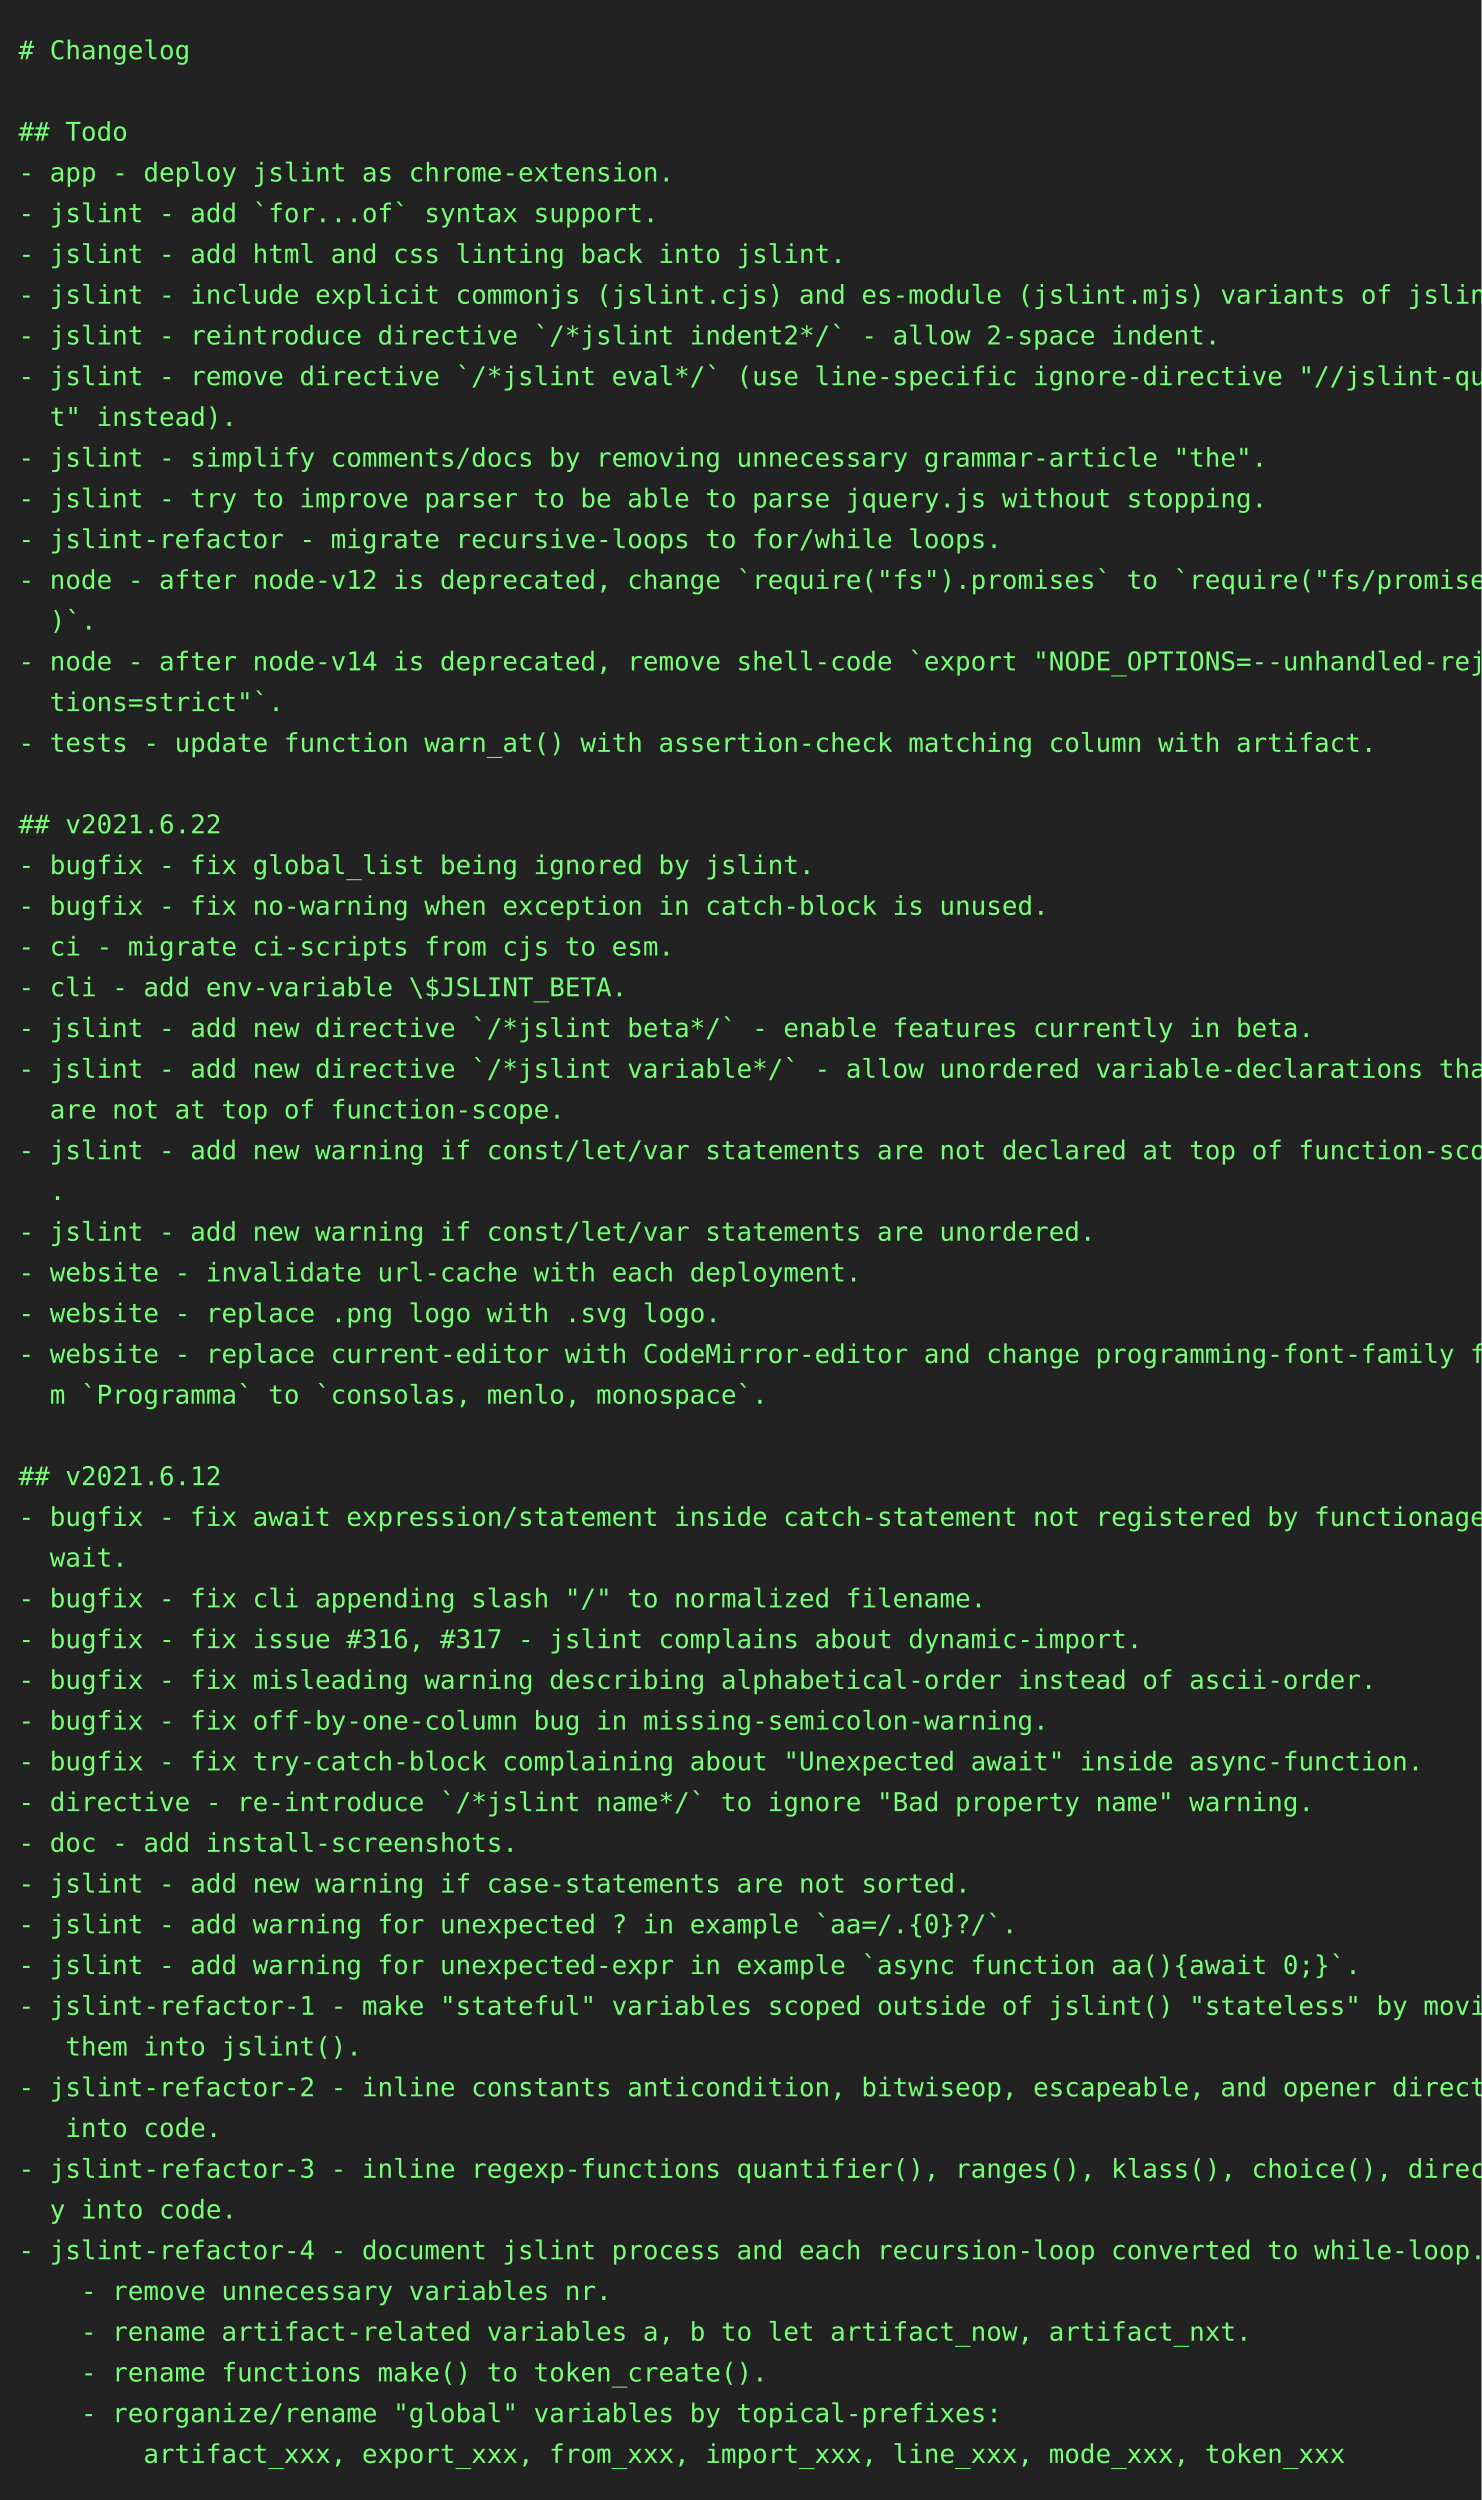
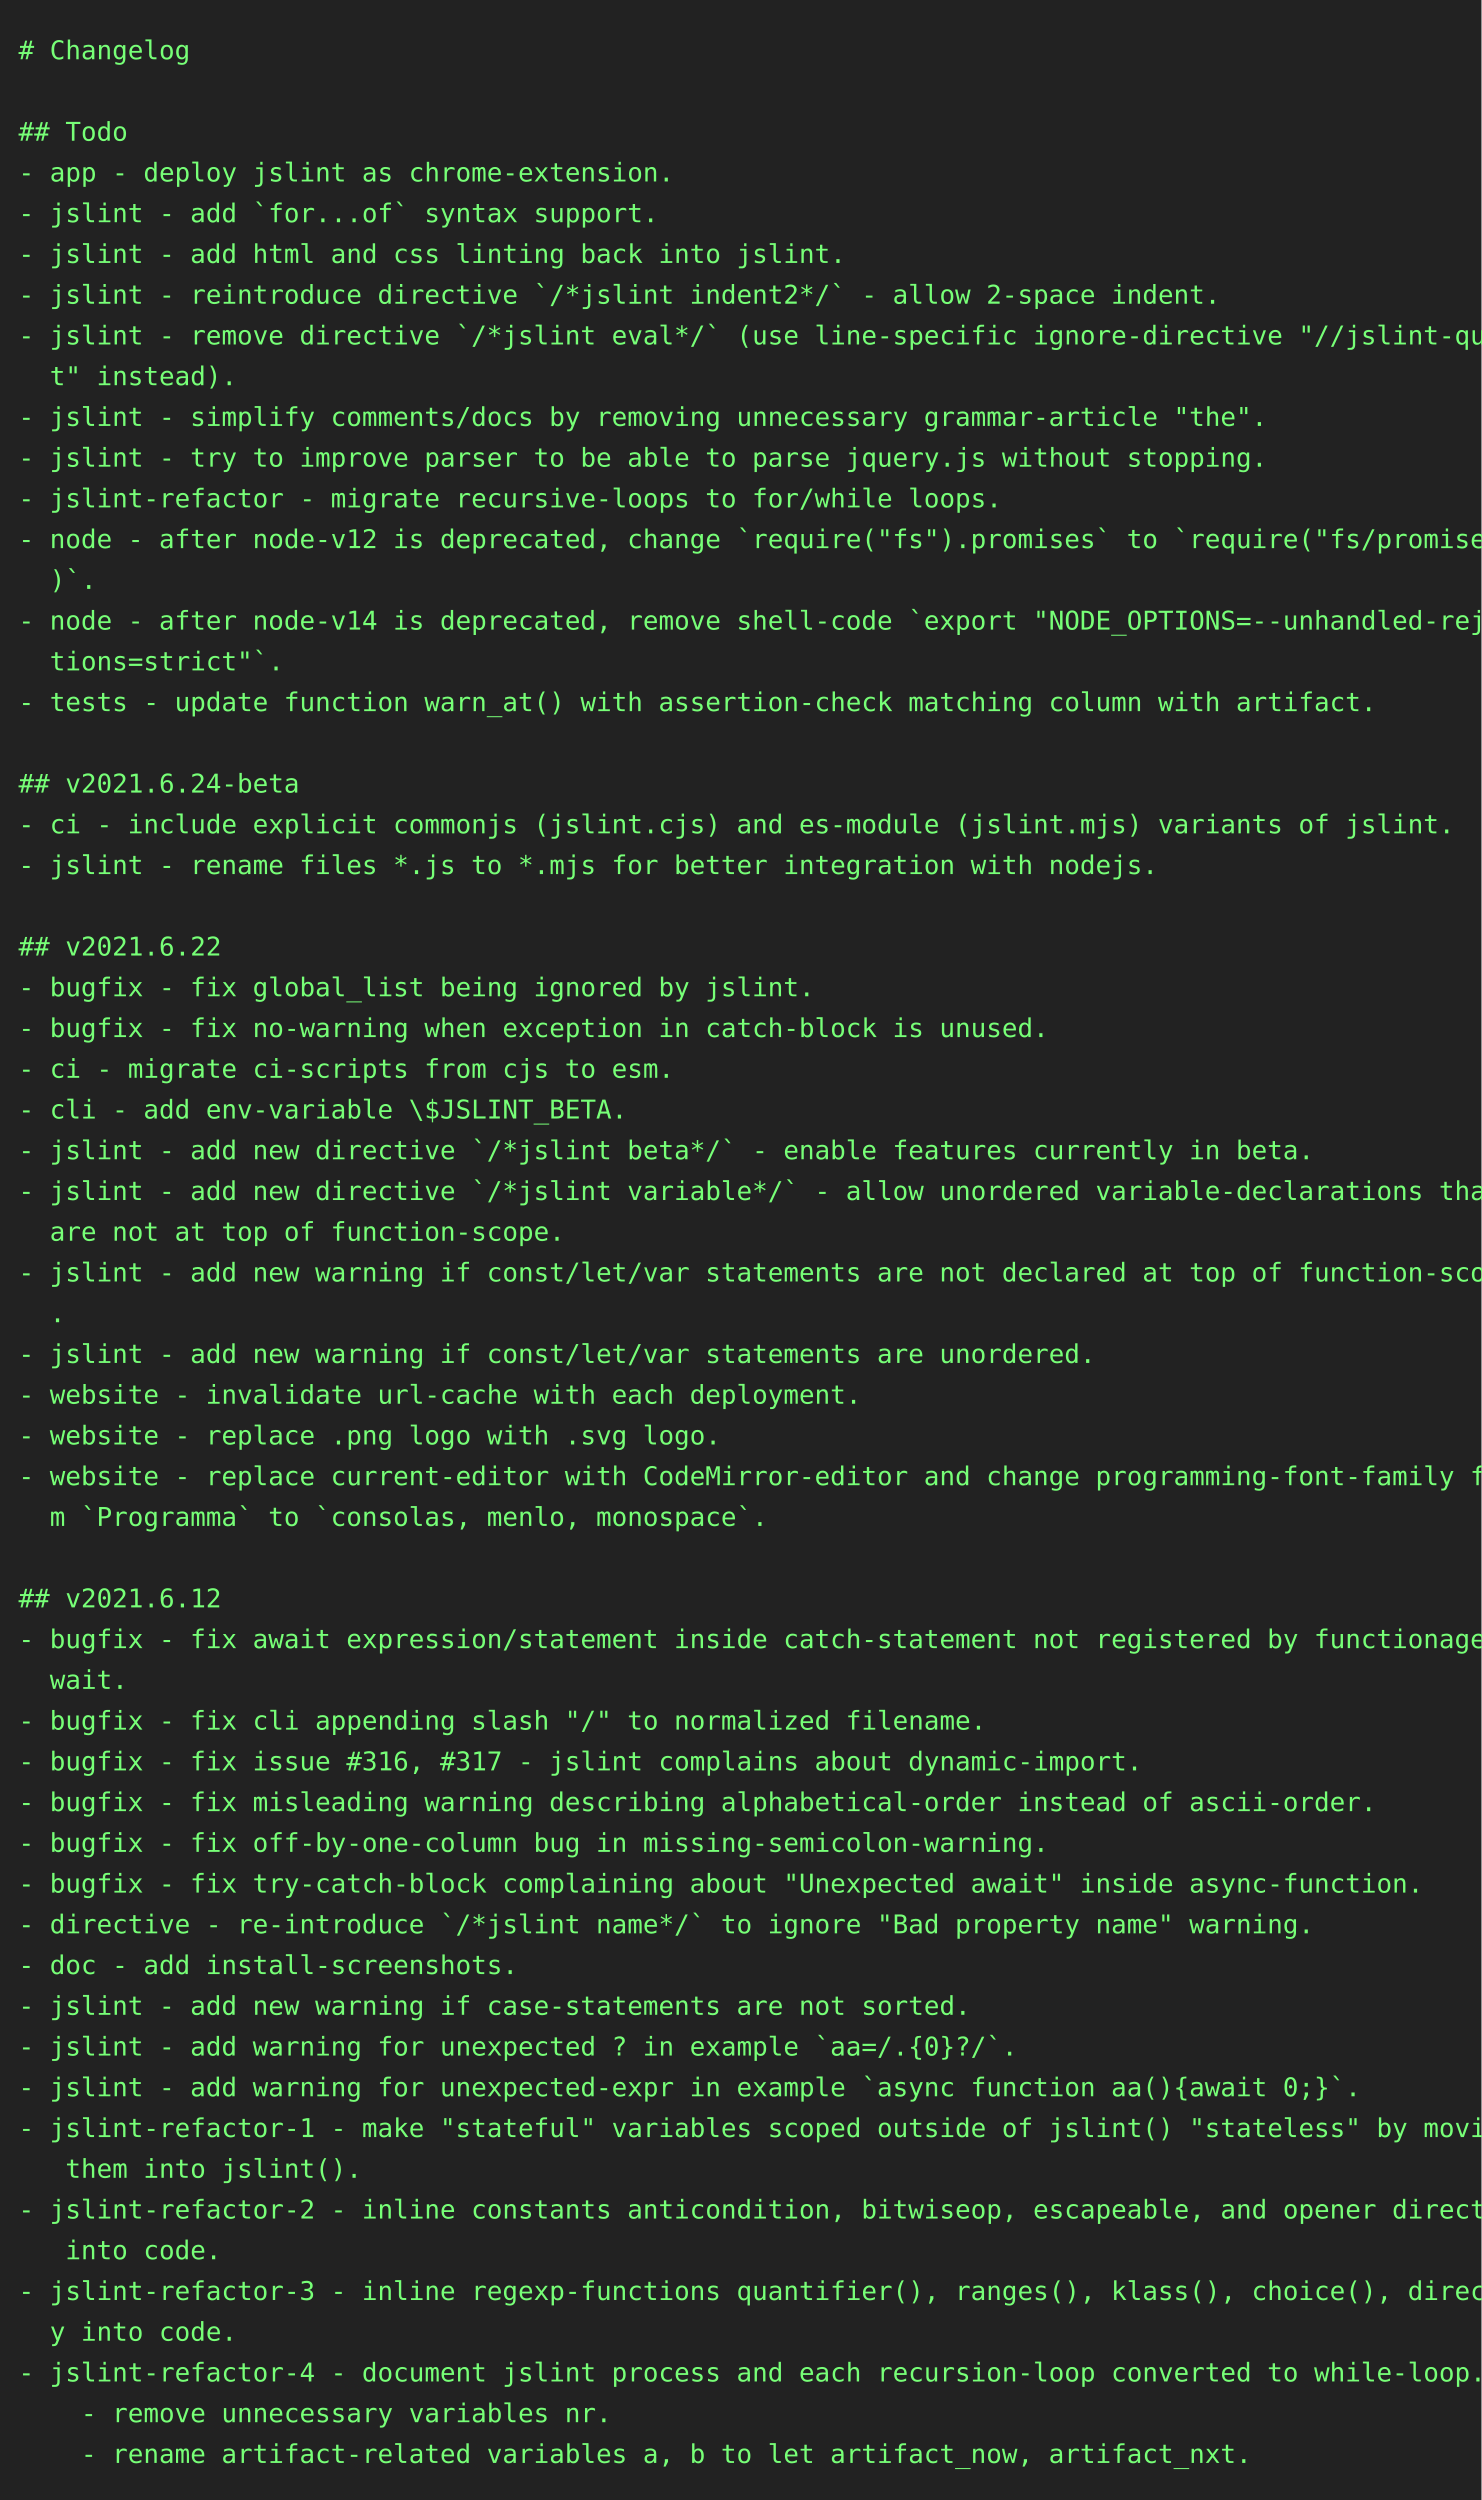
<svg xmlns="http://www.w3.org/2000/svg" height="1350" width="800">
  <rect height="1350" fill="#222" width="800" />
  <text fill="#7f7" font-family="consolas, menlo, monospace" font-size="14" xml:space="preserve">
    <tspan lengthAdjust="spacingAndGlyphs" textLength="768" x="10" y="32"># Changelog                                                                                      </tspan>
    <tspan lengthAdjust="spacingAndGlyphs" textLength="768" x="10" y="54">                                                                                                 </tspan>
    <tspan lengthAdjust="spacingAndGlyphs" textLength="768" x="10" y="76">## Todo                                                                                          </tspan>
    <tspan lengthAdjust="spacingAndGlyphs" textLength="768" x="10" y="98">- app - deploy jslint as chrome-extension.                                                       </tspan>
    <tspan lengthAdjust="spacingAndGlyphs" textLength="768" x="10" y="120">- jslint - add `for...of` syntax support.                                                        </tspan>
    <tspan lengthAdjust="spacingAndGlyphs" textLength="768" x="10" y="142">- jslint - add html and css linting back into jslint.                                            </tspan>
-     <tspan lengthAdjust="spacingAndGlyphs" textLength="768" x="10" y="164">- jslint - include explicit commonjs (jslint.cjs) and es-module (jslint.mjs) variants of jslint. </tspan>
-     <tspan lengthAdjust="spacingAndGlyphs" textLength="768" x="10" y="186">- jslint - reintroduce directive `/*jslint indent2*/` - allow 2-space indent.                    </tspan>
-     <tspan lengthAdjust="spacingAndGlyphs" textLength="768" x="10" y="208">- jslint - remove directive `/*jslint eval*/` (use line-specific ignore-directive "//jslint-quie\</tspan>
-     <tspan lengthAdjust="spacingAndGlyphs" textLength="768" x="10" y="230">  t" instead).                                                                                   </tspan>
-     <tspan lengthAdjust="spacingAndGlyphs" textLength="768" x="10" y="252">- jslint - simplify comments/docs by removing unnecessary grammar-article "the".                 </tspan>
-     <tspan lengthAdjust="spacingAndGlyphs" textLength="768" x="10" y="274">- jslint - try to improve parser to be able to parse jquery.js without stopping.                 </tspan>
-     <tspan lengthAdjust="spacingAndGlyphs" textLength="768" x="10" y="296">- jslint-refactor - migrate recursive-loops to for/while loops.                                  </tspan>
-     <tspan lengthAdjust="spacingAndGlyphs" textLength="768" x="10" y="318">- node - after node-v12 is deprecated, change `require("fs").promises` to `require("fs/promises"\</tspan>
-     <tspan lengthAdjust="spacingAndGlyphs" textLength="768" x="10" y="340">  )`.                                                                                            </tspan>
-     <tspan lengthAdjust="spacingAndGlyphs" textLength="768" x="10" y="362">- node - after node-v14 is deprecated, remove shell-code `export "NODE_OPTIONS=--unhandled-rejec\</tspan>
-     <tspan lengthAdjust="spacingAndGlyphs" textLength="768" x="10" y="384">  tions=strict"`.                                                                                </tspan>
-     <tspan lengthAdjust="spacingAndGlyphs" textLength="768" x="10" y="406">- tests - update function warn_at() with assertion-check matching column with artifact.          </tspan>
-     <tspan lengthAdjust="spacingAndGlyphs" textLength="768" x="10" y="428">                                                                                                 </tspan>
-     <tspan lengthAdjust="spacingAndGlyphs" textLength="768" x="10" y="450">## v2021.6.22                                                                                    </tspan>
-     <tspan lengthAdjust="spacingAndGlyphs" textLength="768" x="10" y="472">- bugfix - fix global_list being ignored by jslint.                                              </tspan>
-     <tspan lengthAdjust="spacingAndGlyphs" textLength="768" x="10" y="494">- bugfix - fix no-warning when exception in catch-block is unused.                               </tspan>
-     <tspan lengthAdjust="spacingAndGlyphs" textLength="768" x="10" y="516">- ci - migrate ci-scripts from cjs to esm.                                                       </tspan>
-     <tspan lengthAdjust="spacingAndGlyphs" textLength="768" x="10" y="538">- cli - add env-variable \$JSLINT_BETA.                                                          </tspan>
-     <tspan lengthAdjust="spacingAndGlyphs" textLength="768" x="10" y="560">- jslint - add new directive `/*jslint beta*/` - enable features currently in beta.              </tspan>
-     <tspan lengthAdjust="spacingAndGlyphs" textLength="768" x="10" y="582">- jslint - add new directive `/*jslint variable*/` - allow unordered variable-declarations that \</tspan>
-     <tspan lengthAdjust="spacingAndGlyphs" textLength="768" x="10" y="604">  are not at top of function-scope.                                                              </tspan>
-     <tspan lengthAdjust="spacingAndGlyphs" textLength="768" x="10" y="626">- jslint - add new warning if const/let/var statements are not declared at top of function-scope\</tspan>
-     <tspan lengthAdjust="spacingAndGlyphs" textLength="768" x="10" y="648">  .                                                                                              </tspan>
-     <tspan lengthAdjust="spacingAndGlyphs" textLength="768" x="10" y="670">- jslint - add new warning if const/let/var statements are unordered.                            </tspan>
-     <tspan lengthAdjust="spacingAndGlyphs" textLength="768" x="10" y="692">- website - invalidate url-cache with each deployment.                                           </tspan>
-     <tspan lengthAdjust="spacingAndGlyphs" textLength="768" x="10" y="714">- website - replace .png logo with .svg logo.                                                    </tspan>
-     <tspan lengthAdjust="spacingAndGlyphs" textLength="768" x="10" y="736">- website - replace current-editor with CodeMirror-editor and change programming-font-family fro\</tspan>
-     <tspan lengthAdjust="spacingAndGlyphs" textLength="768" x="10" y="758">  m `Programma` to `consolas, menlo, monospace`.                                                 </tspan>
-     <tspan lengthAdjust="spacingAndGlyphs" textLength="768" x="10" y="780">                                                                                                 </tspan>
-     <tspan lengthAdjust="spacingAndGlyphs" textLength="768" x="10" y="802">## v2021.6.12                                                                                    </tspan>
-     <tspan lengthAdjust="spacingAndGlyphs" textLength="768" x="10" y="824">- bugfix - fix await expression/statement inside catch-statement not registered by functionage.a\</tspan>
-     <tspan lengthAdjust="spacingAndGlyphs" textLength="768" x="10" y="846">  wait.                                                                                          </tspan>
-     <tspan lengthAdjust="spacingAndGlyphs" textLength="768" x="10" y="868">- bugfix - fix cli appending slash "/" to normalized filename.                                   </tspan>
-     <tspan lengthAdjust="spacingAndGlyphs" textLength="768" x="10" y="890">- bugfix - fix issue #316, #317 - jslint complains about dynamic-import.                         </tspan>
-     <tspan lengthAdjust="spacingAndGlyphs" textLength="768" x="10" y="912">- bugfix - fix misleading warning describing alphabetical-order instead of ascii-order.          </tspan>
-     <tspan lengthAdjust="spacingAndGlyphs" textLength="768" x="10" y="934">- bugfix - fix off-by-one-column bug in missing-semicolon-warning.                               </tspan>
-     <tspan lengthAdjust="spacingAndGlyphs" textLength="768" x="10" y="956">- bugfix - fix try-catch-block complaining about "Unexpected await" inside async-function.       </tspan>
-     <tspan lengthAdjust="spacingAndGlyphs" textLength="768" x="10" y="978">- directive - re-introduce `/*jslint name*/` to ignore "Bad property name" warning.              </tspan>
-     <tspan lengthAdjust="spacingAndGlyphs" textLength="768" x="10" y="1000">- doc - add install-screenshots.                                                                 </tspan>
-     <tspan lengthAdjust="spacingAndGlyphs" textLength="768" x="10" y="1022">- jslint - add new warning if case-statements are not sorted.                                    </tspan>
-     <tspan lengthAdjust="spacingAndGlyphs" textLength="768" x="10" y="1044">- jslint - add warning for unexpected ? in example `aa=/.{0}?/`.                                 </tspan>
-     <tspan lengthAdjust="spacingAndGlyphs" textLength="768" x="10" y="1066">- jslint - add warning for unexpected-expr in example `async function aa(){await 0;}`.           </tspan>
-     <tspan lengthAdjust="spacingAndGlyphs" textLength="768" x="10" y="1088">- jslint-refactor-1 - make "stateful" variables scoped outside of jslint() "stateless" by moving\</tspan>
-     <tspan lengthAdjust="spacingAndGlyphs" textLength="768" x="10" y="1110">   them into jslint().                                                                           </tspan>
-     <tspan lengthAdjust="spacingAndGlyphs" textLength="768" x="10" y="1132">- jslint-refactor-2 - inline constants anticondition, bitwiseop, escapeable, and opener directly\</tspan>
-     <tspan lengthAdjust="spacingAndGlyphs" textLength="768" x="10" y="1154">   into code.                                                                                    </tspan>
-     <tspan lengthAdjust="spacingAndGlyphs" textLength="768" x="10" y="1176">- jslint-refactor-3 - inline regexp-functions quantifier(), ranges(), klass(), choice(), directl\</tspan>
-     <tspan lengthAdjust="spacingAndGlyphs" textLength="768" x="10" y="1198">  y into code.                                                                                   </tspan>
-     <tspan lengthAdjust="spacingAndGlyphs" textLength="768" x="10" y="1220">- jslint-refactor-4 - document jslint process and each recursion-loop converted to while-loop.   </tspan>
-     <tspan lengthAdjust="spacingAndGlyphs" textLength="768" x="10" y="1242">    - remove unnecessary variables nr.                                                           </tspan>
-     <tspan lengthAdjust="spacingAndGlyphs" textLength="768" x="10" y="1264">    - rename artifact-related variables a, b to let artifact_now, artifact_nxt.                  </tspan>
-     <tspan lengthAdjust="spacingAndGlyphs" textLength="768" x="10" y="1286">    - rename functions make() to token_create().                                                 </tspan>
-     <tspan lengthAdjust="spacingAndGlyphs" textLength="768" x="10" y="1308">    - reorganize/rename "global" variables by topical-prefixes:                                  </tspan>
-     <tspan lengthAdjust="spacingAndGlyphs" textLength="768" x="10" y="1330">        artifact_xxx, export_xxx, from_xxx, import_xxx, line_xxx, mode_xxx, token_xxx            </tspan>
+     <tspan lengthAdjust="spacingAndGlyphs" textLength="768" x="10" y="164">- jslint - reintroduce directive `/*jslint indent2*/` - allow 2-space indent.                    </tspan>
+     <tspan lengthAdjust="spacingAndGlyphs" textLength="768" x="10" y="186">- jslint - remove directive `/*jslint eval*/` (use line-specific ignore-directive "//jslint-quie\</tspan>
+     <tspan lengthAdjust="spacingAndGlyphs" textLength="768" x="10" y="208">  t" instead).                                                                                   </tspan>
+     <tspan lengthAdjust="spacingAndGlyphs" textLength="768" x="10" y="230">- jslint - simplify comments/docs by removing unnecessary grammar-article "the".                 </tspan>
+     <tspan lengthAdjust="spacingAndGlyphs" textLength="768" x="10" y="252">- jslint - try to improve parser to be able to parse jquery.js without stopping.                 </tspan>
+     <tspan lengthAdjust="spacingAndGlyphs" textLength="768" x="10" y="274">- jslint-refactor - migrate recursive-loops to for/while loops.                                  </tspan>
+     <tspan lengthAdjust="spacingAndGlyphs" textLength="768" x="10" y="296">- node - after node-v12 is deprecated, change `require("fs").promises` to `require("fs/promises"\</tspan>
+     <tspan lengthAdjust="spacingAndGlyphs" textLength="768" x="10" y="318">  )`.                                                                                            </tspan>
+     <tspan lengthAdjust="spacingAndGlyphs" textLength="768" x="10" y="340">- node - after node-v14 is deprecated, remove shell-code `export "NODE_OPTIONS=--unhandled-rejec\</tspan>
+     <tspan lengthAdjust="spacingAndGlyphs" textLength="768" x="10" y="362">  tions=strict"`.                                                                                </tspan>
+     <tspan lengthAdjust="spacingAndGlyphs" textLength="768" x="10" y="384">- tests - update function warn_at() with assertion-check matching column with artifact.          </tspan>
+     <tspan lengthAdjust="spacingAndGlyphs" textLength="768" x="10" y="406">                                                                                                 </tspan>
+     <tspan lengthAdjust="spacingAndGlyphs" textLength="768" x="10" y="428">## v2021.6.24-beta                                                                               </tspan>
+     <tspan lengthAdjust="spacingAndGlyphs" textLength="768" x="10" y="450">- ci - include explicit commonjs (jslint.cjs) and es-module (jslint.mjs) variants of jslint.     </tspan>
+     <tspan lengthAdjust="spacingAndGlyphs" textLength="768" x="10" y="472">- jslint - rename files *.js to *.mjs for better integration with nodejs.                        </tspan>
+     <tspan lengthAdjust="spacingAndGlyphs" textLength="768" x="10" y="494">                                                                                                 </tspan>
+     <tspan lengthAdjust="spacingAndGlyphs" textLength="768" x="10" y="516">## v2021.6.22                                                                                    </tspan>
+     <tspan lengthAdjust="spacingAndGlyphs" textLength="768" x="10" y="538">- bugfix - fix global_list being ignored by jslint.                                              </tspan>
+     <tspan lengthAdjust="spacingAndGlyphs" textLength="768" x="10" y="560">- bugfix - fix no-warning when exception in catch-block is unused.                               </tspan>
+     <tspan lengthAdjust="spacingAndGlyphs" textLength="768" x="10" y="582">- ci - migrate ci-scripts from cjs to esm.                                                       </tspan>
+     <tspan lengthAdjust="spacingAndGlyphs" textLength="768" x="10" y="604">- cli - add env-variable \$JSLINT_BETA.                                                          </tspan>
+     <tspan lengthAdjust="spacingAndGlyphs" textLength="768" x="10" y="626">- jslint - add new directive `/*jslint beta*/` - enable features currently in beta.              </tspan>
+     <tspan lengthAdjust="spacingAndGlyphs" textLength="768" x="10" y="648">- jslint - add new directive `/*jslint variable*/` - allow unordered variable-declarations that \</tspan>
+     <tspan lengthAdjust="spacingAndGlyphs" textLength="768" x="10" y="670">  are not at top of function-scope.                                                              </tspan>
+     <tspan lengthAdjust="spacingAndGlyphs" textLength="768" x="10" y="692">- jslint - add new warning if const/let/var statements are not declared at top of function-scope\</tspan>
+     <tspan lengthAdjust="spacingAndGlyphs" textLength="768" x="10" y="714">  .                                                                                              </tspan>
+     <tspan lengthAdjust="spacingAndGlyphs" textLength="768" x="10" y="736">- jslint - add new warning if const/let/var statements are unordered.                            </tspan>
+     <tspan lengthAdjust="spacingAndGlyphs" textLength="768" x="10" y="758">- website - invalidate url-cache with each deployment.                                           </tspan>
+     <tspan lengthAdjust="spacingAndGlyphs" textLength="768" x="10" y="780">- website - replace .png logo with .svg logo.                                                    </tspan>
+     <tspan lengthAdjust="spacingAndGlyphs" textLength="768" x="10" y="802">- website - replace current-editor with CodeMirror-editor and change programming-font-family fro\</tspan>
+     <tspan lengthAdjust="spacingAndGlyphs" textLength="768" x="10" y="824">  m `Programma` to `consolas, menlo, monospace`.                                                 </tspan>
+     <tspan lengthAdjust="spacingAndGlyphs" textLength="768" x="10" y="846">                                                                                                 </tspan>
+     <tspan lengthAdjust="spacingAndGlyphs" textLength="768" x="10" y="868">## v2021.6.12                                                                                    </tspan>
+     <tspan lengthAdjust="spacingAndGlyphs" textLength="768" x="10" y="890">- bugfix - fix await expression/statement inside catch-statement not registered by functionage.a\</tspan>
+     <tspan lengthAdjust="spacingAndGlyphs" textLength="768" x="10" y="912">  wait.                                                                                          </tspan>
+     <tspan lengthAdjust="spacingAndGlyphs" textLength="768" x="10" y="934">- bugfix - fix cli appending slash "/" to normalized filename.                                   </tspan>
+     <tspan lengthAdjust="spacingAndGlyphs" textLength="768" x="10" y="956">- bugfix - fix issue #316, #317 - jslint complains about dynamic-import.                         </tspan>
+     <tspan lengthAdjust="spacingAndGlyphs" textLength="768" x="10" y="978">- bugfix - fix misleading warning describing alphabetical-order instead of ascii-order.          </tspan>
+     <tspan lengthAdjust="spacingAndGlyphs" textLength="768" x="10" y="1000">- bugfix - fix off-by-one-column bug in missing-semicolon-warning.                               </tspan>
+     <tspan lengthAdjust="spacingAndGlyphs" textLength="768" x="10" y="1022">- bugfix - fix try-catch-block complaining about "Unexpected await" inside async-function.       </tspan>
+     <tspan lengthAdjust="spacingAndGlyphs" textLength="768" x="10" y="1044">- directive - re-introduce `/*jslint name*/` to ignore "Bad property name" warning.              </tspan>
+     <tspan lengthAdjust="spacingAndGlyphs" textLength="768" x="10" y="1066">- doc - add install-screenshots.                                                                 </tspan>
+     <tspan lengthAdjust="spacingAndGlyphs" textLength="768" x="10" y="1088">- jslint - add new warning if case-statements are not sorted.                                    </tspan>
+     <tspan lengthAdjust="spacingAndGlyphs" textLength="768" x="10" y="1110">- jslint - add warning for unexpected ? in example `aa=/.{0}?/`.                                 </tspan>
+     <tspan lengthAdjust="spacingAndGlyphs" textLength="768" x="10" y="1132">- jslint - add warning for unexpected-expr in example `async function aa(){await 0;}`.           </tspan>
+     <tspan lengthAdjust="spacingAndGlyphs" textLength="768" x="10" y="1154">- jslint-refactor-1 - make "stateful" variables scoped outside of jslint() "stateless" by moving\</tspan>
+     <tspan lengthAdjust="spacingAndGlyphs" textLength="768" x="10" y="1176">   them into jslint().                                                                           </tspan>
+     <tspan lengthAdjust="spacingAndGlyphs" textLength="768" x="10" y="1198">- jslint-refactor-2 - inline constants anticondition, bitwiseop, escapeable, and opener directly\</tspan>
+     <tspan lengthAdjust="spacingAndGlyphs" textLength="768" x="10" y="1220">   into code.                                                                                    </tspan>
+     <tspan lengthAdjust="spacingAndGlyphs" textLength="768" x="10" y="1242">- jslint-refactor-3 - inline regexp-functions quantifier(), ranges(), klass(), choice(), directl\</tspan>
+     <tspan lengthAdjust="spacingAndGlyphs" textLength="768" x="10" y="1264">  y into code.                                                                                   </tspan>
+     <tspan lengthAdjust="spacingAndGlyphs" textLength="768" x="10" y="1286">- jslint-refactor-4 - document jslint process and each recursion-loop converted to while-loop.   </tspan>
+     <tspan lengthAdjust="spacingAndGlyphs" textLength="768" x="10" y="1308">    - remove unnecessary variables nr.                                                           </tspan>
+     <tspan lengthAdjust="spacingAndGlyphs" textLength="768" x="10" y="1330">    - rename artifact-related variables a, b to let artifact_now, artifact_nxt.                  </tspan>
  </text>
</svg>
